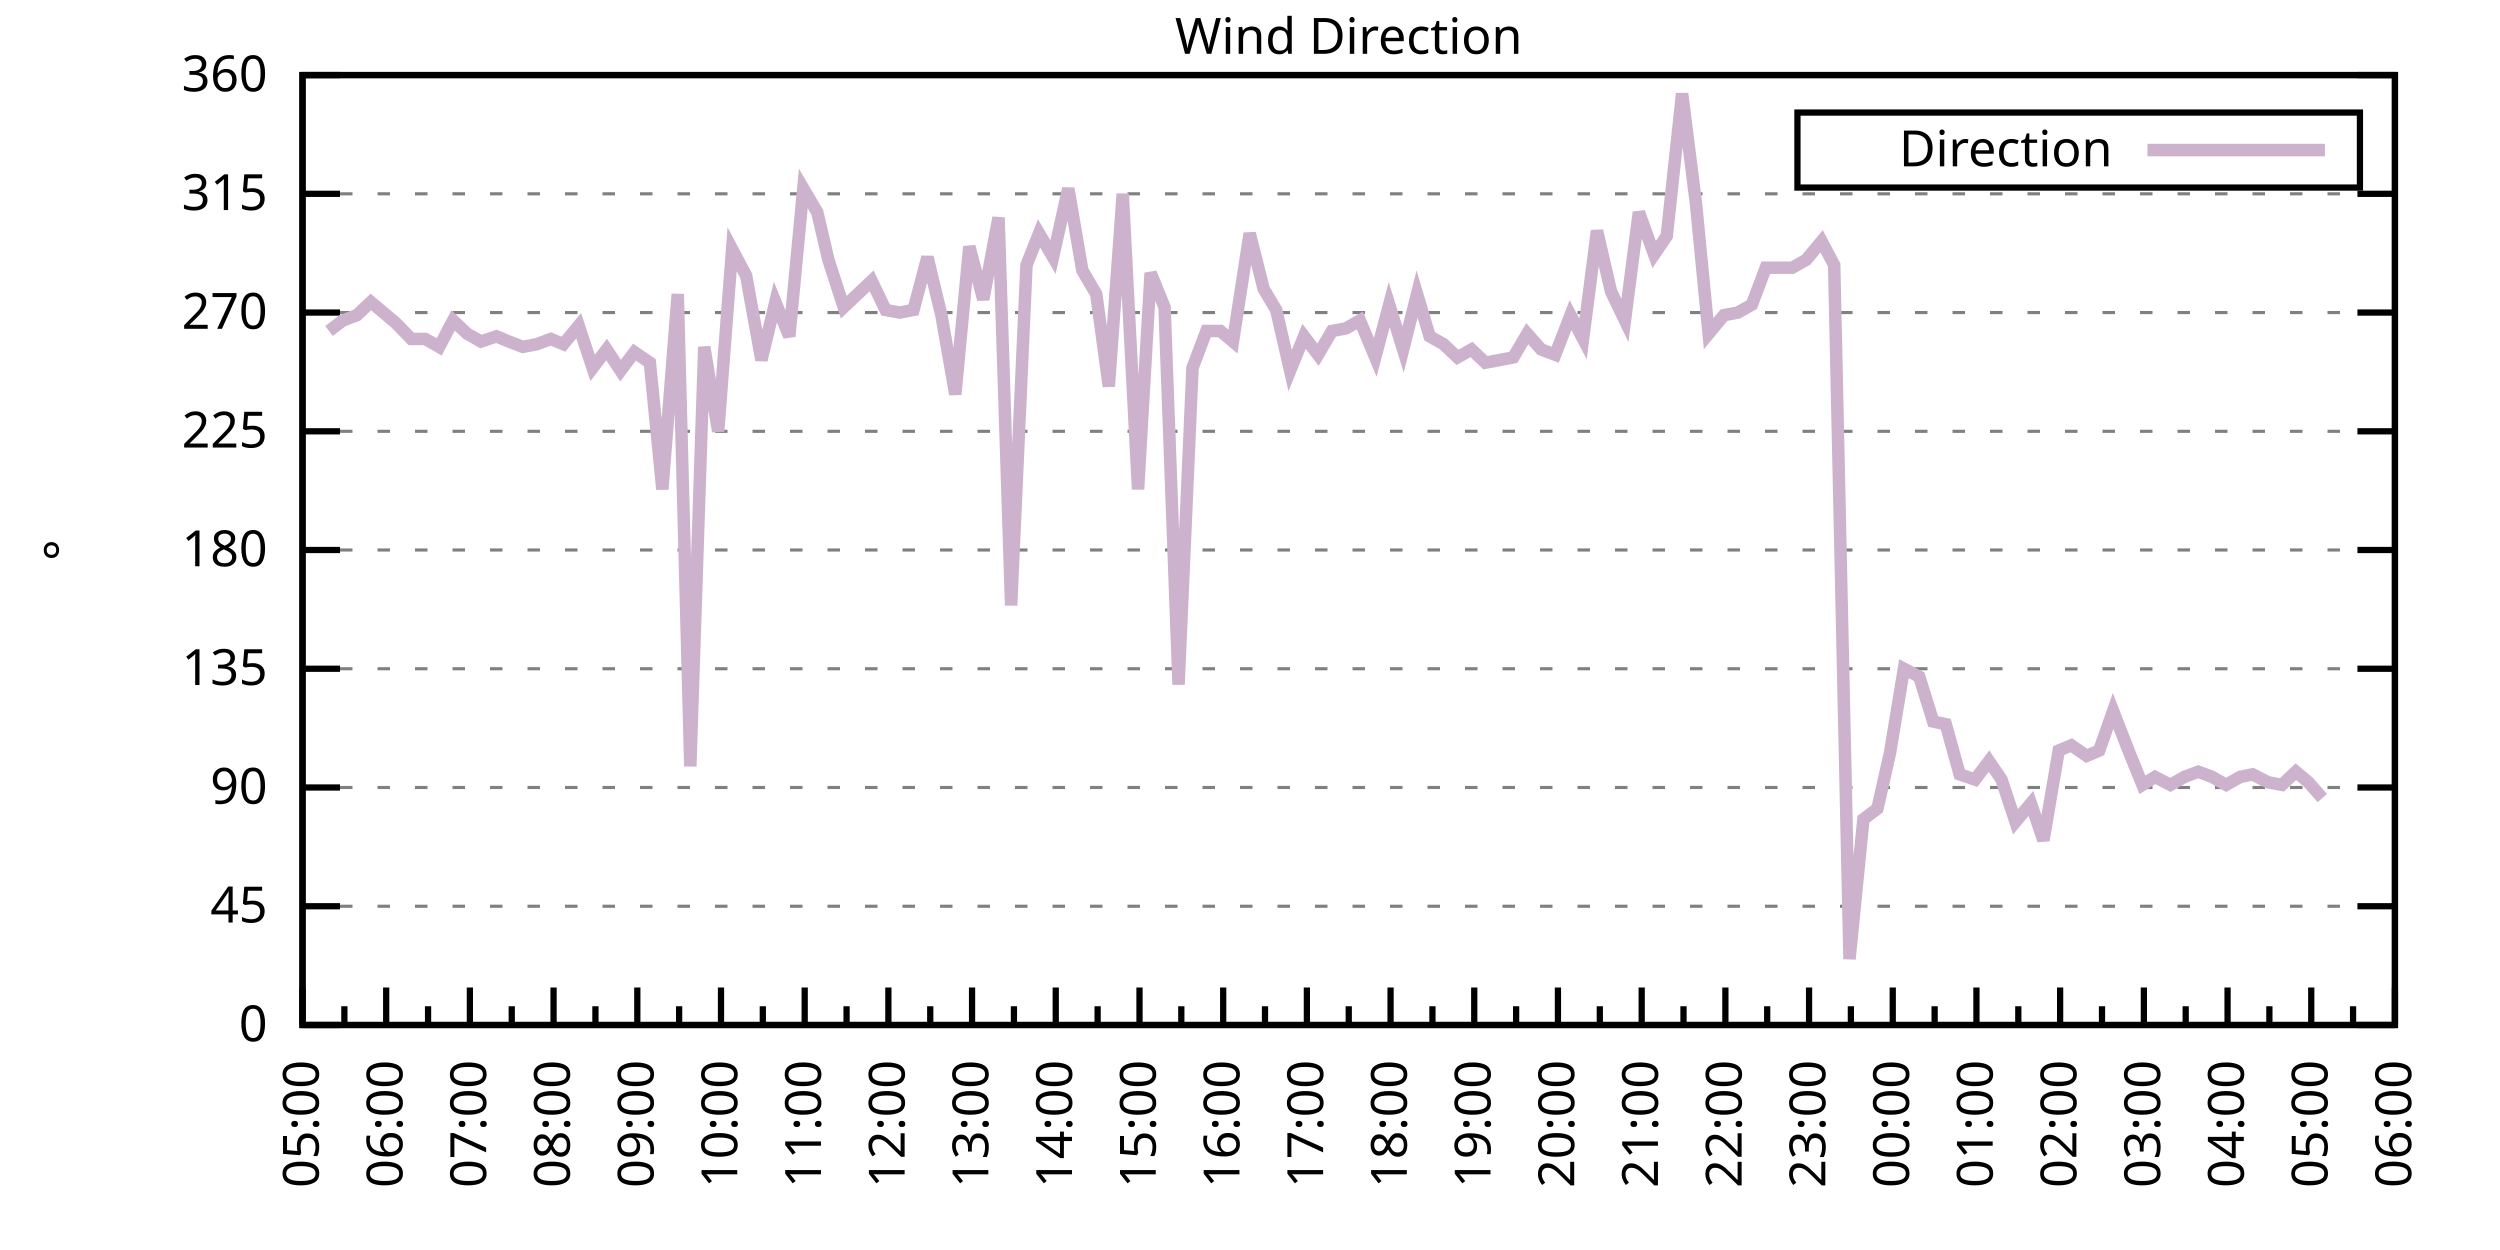
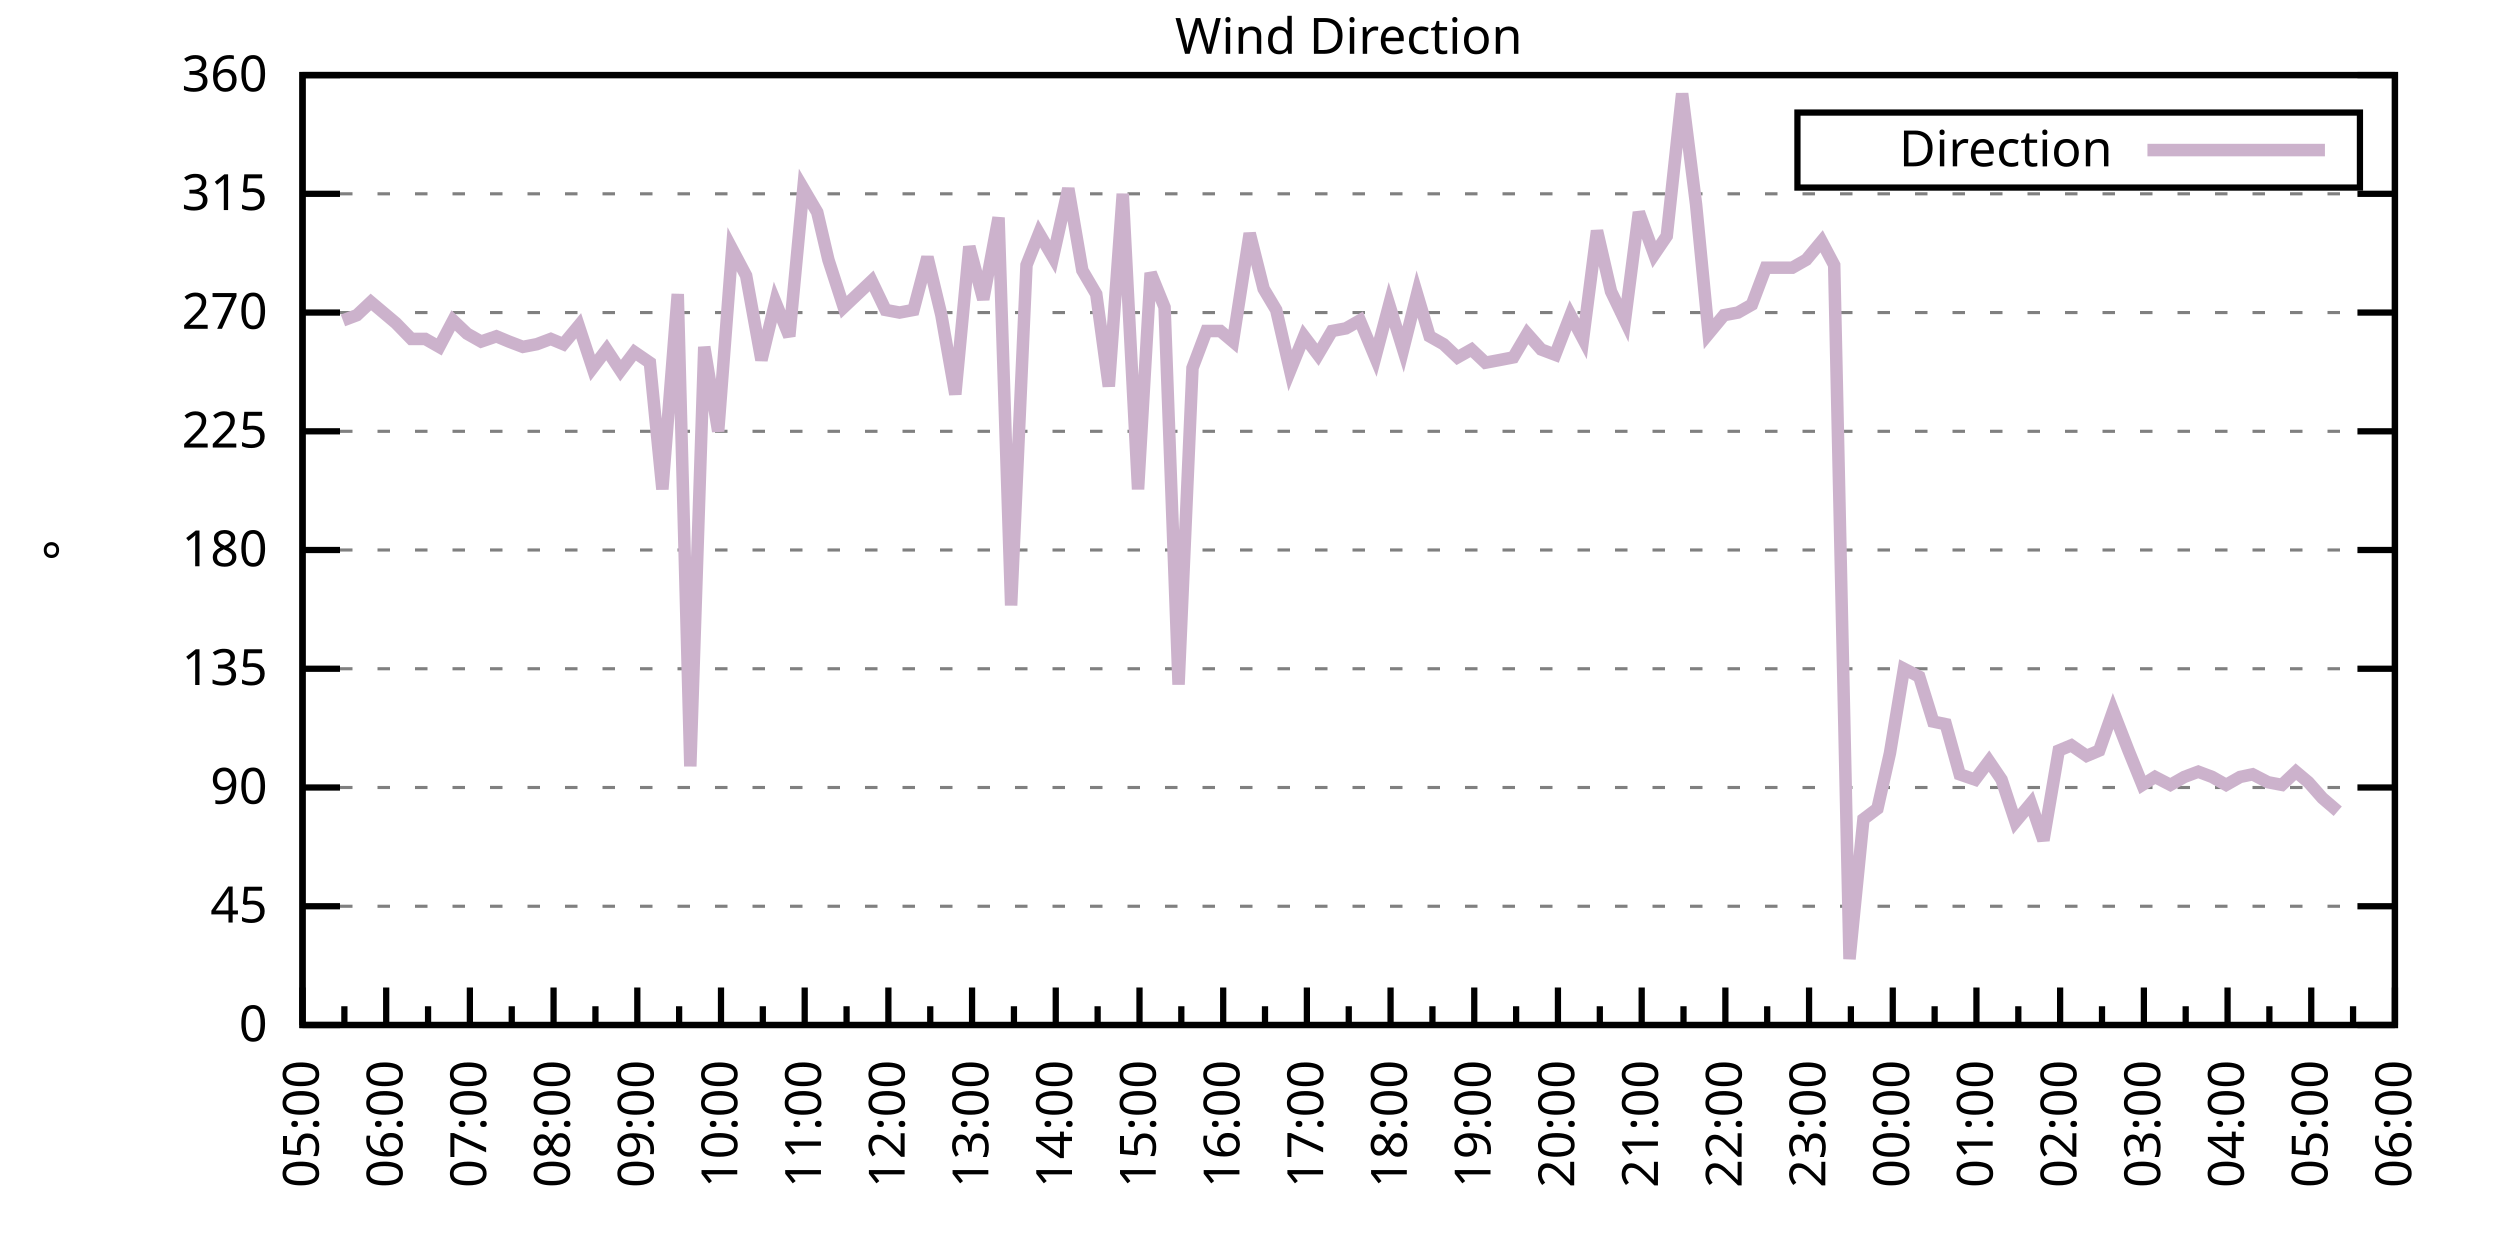
<svg xmlns="http://www.w3.org/2000/svg" xmlns:xlink="http://www.w3.org/1999/xlink" width="400" height="200" viewBox="0 0 400 200">
  <g id="gnuplot_canvas">
    <rect x="0" y="0" width="400" height="200" fill="none" />
    <defs>
      <circle id="gpDot" r="0.5" stroke-width="0.5" stroke="currentColor" />
      <path id="gpPt0" stroke-width="0.333" stroke="currentColor" d="M-1,0 h2 M0,-1 v2" />
      <path id="gpPt1" stroke-width="0.333" stroke="currentColor" d="M-1,-1 L1,1 M1,-1 L-1,1" />
      <path id="gpPt2" stroke-width="0.333" stroke="currentColor" d="M-1,0 L1,0 M0,-1 L0,1 M-1,-1 L1,1 M-1,1 L1,-1" />
      <rect id="gpPt3" stroke-width="0.333" stroke="currentColor" x="-1" y="-1" width="2" height="2" />
      <rect id="gpPt4" stroke-width="0.333" stroke="currentColor" fill="currentColor" x="-1" y="-1" width="2" height="2" />
      <circle id="gpPt5" stroke-width="0.333" stroke="currentColor" cx="0" cy="0" r="1" />
      <use xlink:href="#gpPt5" id="gpPt6" fill="currentColor" stroke="none" />
      <path id="gpPt7" stroke-width="0.333" stroke="currentColor" d="M0,-1.33 L-1.33,0.67 L1.33,0.67 z" />
      <use xlink:href="#gpPt7" id="gpPt8" fill="currentColor" stroke="none" />
      <use xlink:href="#gpPt7" id="gpPt9" stroke="currentColor" transform="rotate(180)" />
      <use xlink:href="#gpPt9" id="gpPt10" fill="currentColor" stroke="none" />
      <use xlink:href="#gpPt3" id="gpPt11" stroke="currentColor" transform="rotate(45)" />
      <use xlink:href="#gpPt11" id="gpPt12" fill="currentColor" stroke="none" />
      <path id="gpPt13" stroke-width="0.333" stroke="currentColor" d="M0,1.330 L1.265,0.411 L0.782,-1.067 L-0.782,-1.076 L-1.265,0.411 z" />
      <use xlink:href="#gpPt13" id="gpPt14" fill="currentColor" stroke="none" />
      <filter id="textbox" filterUnits="objectBoundingBox" x="0" y="0" height="1" width="1">
        <feFlood flood-color="white" flood-opacity="1" result="bgnd" />
        <feComposite in="SourceGraphic" in2="bgnd" operator="atop" />
      </filter>
      <filter id="greybox" filterUnits="objectBoundingBox" x="0" y="0" height="1" width="1">
        <feFlood flood-color="lightgrey" flood-opacity="1" result="grey" />
        <feComposite in="SourceGraphic" in2="grey" operator="atop" />
      </filter>
    </defs>
    <g fill="none" color="white" stroke="currentColor" stroke-width="1.00" stroke-linecap="butt" stroke-linejoin="miter">
</g>
    <g fill="none" color="black" stroke="currentColor" stroke-width="1.00" stroke-linecap="butt" stroke-linejoin="miter">
      <g stroke="none" shape-rendering="crispEdges">
        <polygon fill="rgb(255, 255, 255)" points="48.40,164.00 383.18,164.00 383.18,12.02 48.40,12.02 " />
      </g>
    </g>
    <g fill="none" color="black" stroke="currentColor" stroke-width="1.00" stroke-linecap="butt" stroke-linejoin="miter">
</g>
    <g fill="none" color="black" stroke="black" stroke-width="0.50" stroke-linecap="butt" stroke-linejoin="miter">
</g>
    <g fill="none" color="gray" stroke="currentColor" stroke-width="0.50" stroke-linecap="butt" stroke-linejoin="miter">
      <path stroke="gray" stroke-dasharray="2,4" class="gridline" d="M48.40,164.00 L383.19,164.00  " />
    </g>
    <g fill="none" color="gray" stroke="gray" stroke-width="1.00" stroke-linecap="butt" stroke-linejoin="miter">
</g>
    <g fill="none" color="black" stroke="currentColor" stroke-width="1.00" stroke-linecap="butt" stroke-linejoin="miter">
      <path stroke="black" d="M48.40,164.00 L54.40,164.00 M383.19,164.00 L377.19,164.00  " />
      <g transform="translate(42.80,166.60)" stroke="none" fill="black" font-family="Sans" font-size="8.00" text-anchor="end">
        <text>
          <tspan font-family="Sans"> 0</tspan>
        </text>
      </g>
    </g>
    <g fill="none" color="black" stroke="currentColor" stroke-width="1.00" stroke-linecap="butt" stroke-linejoin="miter">
</g>
    <g fill="none" color="black" stroke="black" stroke-width="0.50" stroke-linecap="butt" stroke-linejoin="miter">
</g>
    <g fill="none" color="gray" stroke="currentColor" stroke-width="0.50" stroke-linecap="butt" stroke-linejoin="miter">
      <path stroke="gray" stroke-dasharray="2,4" class="gridline" d="M48.40,145.00 L383.19,145.00  " />
    </g>
    <g fill="none" color="gray" stroke="gray" stroke-width="1.00" stroke-linecap="butt" stroke-linejoin="miter">
</g>
    <g fill="none" color="black" stroke="currentColor" stroke-width="1.00" stroke-linecap="butt" stroke-linejoin="miter">
      <path stroke="black" d="M48.40,145.00 L54.40,145.00 M383.19,145.00 L377.19,145.00  " />
      <g transform="translate(42.80,147.60)" stroke="none" fill="black" font-family="Sans" font-size="8.00" text-anchor="end">
        <text>
          <tspan font-family="Sans"> 45</tspan>
        </text>
      </g>
    </g>
    <g fill="none" color="black" stroke="currentColor" stroke-width="1.00" stroke-linecap="butt" stroke-linejoin="miter">
</g>
    <g fill="none" color="black" stroke="black" stroke-width="0.50" stroke-linecap="butt" stroke-linejoin="miter">
</g>
    <g fill="none" color="gray" stroke="currentColor" stroke-width="0.50" stroke-linecap="butt" stroke-linejoin="miter">
      <path stroke="gray" stroke-dasharray="2,4" class="gridline" d="M48.40,126.00 L383.19,126.00  " />
    </g>
    <g fill="none" color="gray" stroke="gray" stroke-width="1.00" stroke-linecap="butt" stroke-linejoin="miter">
</g>
    <g fill="none" color="black" stroke="currentColor" stroke-width="1.00" stroke-linecap="butt" stroke-linejoin="miter">
      <path stroke="black" d="M48.40,126.00 L54.40,126.00 M383.19,126.00 L377.19,126.00  " />
      <g transform="translate(42.80,128.60)" stroke="none" fill="black" font-family="Sans" font-size="8.00" text-anchor="end">
        <text>
          <tspan font-family="Sans"> 90</tspan>
        </text>
      </g>
    </g>
    <g fill="none" color="black" stroke="currentColor" stroke-width="1.00" stroke-linecap="butt" stroke-linejoin="miter">
</g>
    <g fill="none" color="black" stroke="black" stroke-width="0.50" stroke-linecap="butt" stroke-linejoin="miter">
</g>
    <g fill="none" color="gray" stroke="currentColor" stroke-width="0.50" stroke-linecap="butt" stroke-linejoin="miter">
      <path stroke="gray" stroke-dasharray="2,4" class="gridline" d="M48.40,107.00 L383.19,107.00  " />
    </g>
    <g fill="none" color="gray" stroke="gray" stroke-width="1.00" stroke-linecap="butt" stroke-linejoin="miter">
</g>
    <g fill="none" color="black" stroke="currentColor" stroke-width="1.00" stroke-linecap="butt" stroke-linejoin="miter">
      <path stroke="black" d="M48.40,107.00 L54.40,107.00 M383.19,107.00 L377.19,107.00  " />
      <g transform="translate(42.80,109.60)" stroke="none" fill="black" font-family="Sans" font-size="8.00" text-anchor="end">
        <text>
          <tspan font-family="Sans"> 135</tspan>
        </text>
      </g>
    </g>
    <g fill="none" color="black" stroke="currentColor" stroke-width="1.00" stroke-linecap="butt" stroke-linejoin="miter">
</g>
    <g fill="none" color="black" stroke="black" stroke-width="0.50" stroke-linecap="butt" stroke-linejoin="miter">
</g>
    <g fill="none" color="gray" stroke="currentColor" stroke-width="0.50" stroke-linecap="butt" stroke-linejoin="miter">
      <path stroke="gray" stroke-dasharray="2,4" class="gridline" d="M48.40,88.00 L383.19,88.00  " />
    </g>
    <g fill="none" color="gray" stroke="gray" stroke-width="1.00" stroke-linecap="butt" stroke-linejoin="miter">
</g>
    <g fill="none" color="black" stroke="currentColor" stroke-width="1.00" stroke-linecap="butt" stroke-linejoin="miter">
      <path stroke="black" d="M48.40,88.00 L54.40,88.00 M383.19,88.00 L377.19,88.00  " />
      <g transform="translate(42.80,90.60)" stroke="none" fill="black" font-family="Sans" font-size="8.00" text-anchor="end">
        <text>
          <tspan font-family="Sans"> 180</tspan>
        </text>
      </g>
    </g>
    <g fill="none" color="black" stroke="currentColor" stroke-width="1.00" stroke-linecap="butt" stroke-linejoin="miter">
</g>
    <g fill="none" color="black" stroke="black" stroke-width="0.50" stroke-linecap="butt" stroke-linejoin="miter">
</g>
    <g fill="none" color="gray" stroke="currentColor" stroke-width="0.50" stroke-linecap="butt" stroke-linejoin="miter">
      <path stroke="gray" stroke-dasharray="2,4" class="gridline" d="M48.40,69.01 L383.19,69.01  " />
    </g>
    <g fill="none" color="gray" stroke="gray" stroke-width="1.00" stroke-linecap="butt" stroke-linejoin="miter">
</g>
    <g fill="none" color="black" stroke="currentColor" stroke-width="1.00" stroke-linecap="butt" stroke-linejoin="miter">
      <path stroke="black" d="M48.40,69.01 L54.40,69.01 M383.19,69.01 L377.19,69.01  " />
      <g transform="translate(42.80,71.61)" stroke="none" fill="black" font-family="Sans" font-size="8.00" text-anchor="end">
        <text>
          <tspan font-family="Sans"> 225</tspan>
        </text>
      </g>
    </g>
    <g fill="none" color="black" stroke="currentColor" stroke-width="1.00" stroke-linecap="butt" stroke-linejoin="miter">
</g>
    <g fill="none" color="black" stroke="black" stroke-width="0.50" stroke-linecap="butt" stroke-linejoin="miter">
</g>
    <g fill="none" color="gray" stroke="currentColor" stroke-width="0.50" stroke-linecap="butt" stroke-linejoin="miter">
      <path stroke="gray" stroke-dasharray="2,4" class="gridline" d="M48.40,50.01 L383.19,50.01  " />
    </g>
    <g fill="none" color="gray" stroke="gray" stroke-width="1.00" stroke-linecap="butt" stroke-linejoin="miter">
</g>
    <g fill="none" color="black" stroke="currentColor" stroke-width="1.00" stroke-linecap="butt" stroke-linejoin="miter">
      <path stroke="black" d="M48.40,50.01 L54.40,50.01 M383.19,50.01 L377.19,50.01  " />
      <g transform="translate(42.80,52.61)" stroke="none" fill="black" font-family="Sans" font-size="8.00" text-anchor="end">
        <text>
          <tspan font-family="Sans"> 270</tspan>
        </text>
      </g>
    </g>
    <g fill="none" color="black" stroke="currentColor" stroke-width="1.00" stroke-linecap="butt" stroke-linejoin="miter">
</g>
    <g fill="none" color="black" stroke="black" stroke-width="0.50" stroke-linecap="butt" stroke-linejoin="miter">
</g>
    <g fill="none" color="gray" stroke="currentColor" stroke-width="0.50" stroke-linecap="butt" stroke-linejoin="miter">
      <path stroke="gray" stroke-dasharray="2,4" class="gridline" d="M48.40,31.01 L383.19,31.01  " />
    </g>
    <g fill="none" color="gray" stroke="gray" stroke-width="1.00" stroke-linecap="butt" stroke-linejoin="miter">
</g>
    <g fill="none" color="black" stroke="currentColor" stroke-width="1.00" stroke-linecap="butt" stroke-linejoin="miter">
      <path stroke="black" d="M48.40,31.01 L54.40,31.01 M383.19,31.01 L377.19,31.01  " />
      <g transform="translate(42.80,33.61)" stroke="none" fill="black" font-family="Sans" font-size="8.00" text-anchor="end">
        <text>
          <tspan font-family="Sans"> 315</tspan>
        </text>
      </g>
    </g>
    <g fill="none" color="black" stroke="currentColor" stroke-width="1.00" stroke-linecap="butt" stroke-linejoin="miter">
</g>
    <g fill="none" color="black" stroke="black" stroke-width="0.50" stroke-linecap="butt" stroke-linejoin="miter">
</g>
    <g fill="none" color="gray" stroke="currentColor" stroke-width="0.50" stroke-linecap="butt" stroke-linejoin="miter">
      <path stroke="gray" stroke-dasharray="2,4" class="gridline" d="M48.40,12.01 L383.19,12.01  " />
    </g>
    <g fill="none" color="gray" stroke="gray" stroke-width="1.00" stroke-linecap="butt" stroke-linejoin="miter">
</g>
    <g fill="none" color="black" stroke="currentColor" stroke-width="1.00" stroke-linecap="butt" stroke-linejoin="miter">
      <path stroke="black" d="M48.40,12.01 L54.40,12.01 M383.19,12.01 L377.19,12.01  " />
      <g transform="translate(42.80,14.61)" stroke="none" fill="black" font-family="Sans" font-size="8.00" text-anchor="end">
        <text>
          <tspan font-family="Sans"> 360</tspan>
        </text>
      </g>
    </g>
    <g fill="none" color="black" stroke="currentColor" stroke-width="1.00" stroke-linecap="butt" stroke-linejoin="miter">
      <path stroke="black" d="M48.40,164.00 L48.40,158.00  " />
      <g transform="translate(51.00,169.60) rotate(270)" stroke="none" fill="black" font-family="Sans" font-size="8.00" text-anchor="end">
        <text>
          <tspan font-family="Sans">05:00</tspan>
        </text>
      </g>
    </g>
    <g fill="none" color="black" stroke="currentColor" stroke-width="1.00" stroke-linecap="butt" stroke-linejoin="miter">
      <path stroke="black" d="M55.10,164.00 L55.10,161.00 M61.79,164.00 L61.79,158.00  " />
      <g transform="translate(64.39,169.60) rotate(270)" stroke="none" fill="black" font-family="Sans" font-size="8.00" text-anchor="end">
        <text>
          <tspan font-family="Sans">06:00</tspan>
        </text>
      </g>
    </g>
    <g fill="none" color="black" stroke="currentColor" stroke-width="1.00" stroke-linecap="butt" stroke-linejoin="miter">
      <path stroke="black" d="M68.49,164.00 L68.49,161.00 M75.18,164.00 L75.18,158.00  " />
      <g transform="translate(77.78,169.60) rotate(270)" stroke="none" fill="black" font-family="Sans" font-size="8.00" text-anchor="end">
        <text>
          <tspan font-family="Sans">07:00</tspan>
        </text>
      </g>
    </g>
    <g fill="none" color="black" stroke="currentColor" stroke-width="1.00" stroke-linecap="butt" stroke-linejoin="miter">
      <path stroke="black" d="M81.88,164.00 L81.88,161.00 M88.57,164.00 L88.57,158.00  " />
      <g transform="translate(91.17,169.60) rotate(270)" stroke="none" fill="black" font-family="Sans" font-size="8.00" text-anchor="end">
        <text>
          <tspan font-family="Sans">08:00</tspan>
        </text>
      </g>
    </g>
    <g fill="none" color="black" stroke="currentColor" stroke-width="1.00" stroke-linecap="butt" stroke-linejoin="miter">
      <path stroke="black" d="M95.27,164.00 L95.27,161.00 M101.97,164.00 L101.97,158.00  " />
      <g transform="translate(104.57,169.60) rotate(270)" stroke="none" fill="black" font-family="Sans" font-size="8.00" text-anchor="end">
        <text>
          <tspan font-family="Sans">09:00</tspan>
        </text>
      </g>
    </g>
    <g fill="none" color="black" stroke="currentColor" stroke-width="1.00" stroke-linecap="butt" stroke-linejoin="miter">
      <path stroke="black" d="M108.66,164.00 L108.66,161.00 M115.36,164.00 L115.36,158.00  " />
      <g transform="translate(117.96,169.60) rotate(270)" stroke="none" fill="black" font-family="Sans" font-size="8.00" text-anchor="end">
        <text>
          <tspan font-family="Sans">10:00</tspan>
        </text>
      </g>
    </g>
    <g fill="none" color="black" stroke="currentColor" stroke-width="1.00" stroke-linecap="butt" stroke-linejoin="miter">
      <path stroke="black" d="M122.05,164.00 L122.05,161.00 M128.75,164.00 L128.75,158.00  " />
      <g transform="translate(131.35,169.60) rotate(270)" stroke="none" fill="black" font-family="Sans" font-size="8.00" text-anchor="end">
        <text>
          <tspan font-family="Sans">11:00</tspan>
        </text>
      </g>
    </g>
    <g fill="none" color="black" stroke="currentColor" stroke-width="1.00" stroke-linecap="butt" stroke-linejoin="miter">
      <path stroke="black" d="M135.45,164.00 L135.45,161.00 M142.14,164.00 L142.14,158.00  " />
      <g transform="translate(144.74,169.60) rotate(270)" stroke="none" fill="black" font-family="Sans" font-size="8.00" text-anchor="end">
        <text>
          <tspan font-family="Sans">12:00</tspan>
        </text>
      </g>
    </g>
    <g fill="none" color="black" stroke="currentColor" stroke-width="1.00" stroke-linecap="butt" stroke-linejoin="miter">
      <path stroke="black" d="M148.84,164.00 L148.84,161.00 M155.53,164.00 L155.53,158.00  " />
      <g transform="translate(158.13,169.60) rotate(270)" stroke="none" fill="black" font-family="Sans" font-size="8.00" text-anchor="end">
        <text>
          <tspan font-family="Sans">13:00</tspan>
        </text>
      </g>
    </g>
    <g fill="none" color="black" stroke="currentColor" stroke-width="1.00" stroke-linecap="butt" stroke-linejoin="miter">
      <path stroke="black" d="M162.23,164.00 L162.23,161.00 M168.92,164.00 L168.92,158.00  " />
      <g transform="translate(171.52,169.60) rotate(270)" stroke="none" fill="black" font-family="Sans" font-size="8.00" text-anchor="end">
        <text>
          <tspan font-family="Sans">14:00</tspan>
        </text>
      </g>
    </g>
    <g fill="none" color="black" stroke="currentColor" stroke-width="1.00" stroke-linecap="butt" stroke-linejoin="miter">
      <path stroke="black" d="M175.62,164.00 L175.62,161.00 M182.32,164.00 L182.32,158.00  " />
      <g transform="translate(184.92,169.60) rotate(270)" stroke="none" fill="black" font-family="Sans" font-size="8.00" text-anchor="end">
        <text>
          <tspan font-family="Sans">15:00</tspan>
        </text>
      </g>
    </g>
    <g fill="none" color="black" stroke="currentColor" stroke-width="1.00" stroke-linecap="butt" stroke-linejoin="miter">
      <path stroke="black" d="M189.01,164.00 L189.01,161.00 M195.71,164.00 L195.71,158.00  " />
      <g transform="translate(198.31,169.60) rotate(270)" stroke="none" fill="black" font-family="Sans" font-size="8.00" text-anchor="end">
        <text>
          <tspan font-family="Sans">16:00</tspan>
        </text>
      </g>
    </g>
    <g fill="none" color="black" stroke="currentColor" stroke-width="1.00" stroke-linecap="butt" stroke-linejoin="miter">
      <path stroke="black" d="M202.40,164.00 L202.40,161.00 M209.10,164.00 L209.10,158.00  " />
      <g transform="translate(211.70,169.60) rotate(270)" stroke="none" fill="black" font-family="Sans" font-size="8.00" text-anchor="end">
        <text>
          <tspan font-family="Sans">17:00</tspan>
        </text>
      </g>
    </g>
    <g fill="none" color="black" stroke="currentColor" stroke-width="1.00" stroke-linecap="butt" stroke-linejoin="miter">
      <path stroke="black" d="M215.80,164.00 L215.80,161.00 M222.49,164.00 L222.49,158.00  " />
      <g transform="translate(225.09,169.60) rotate(270)" stroke="none" fill="black" font-family="Sans" font-size="8.00" text-anchor="end">
        <text>
          <tspan font-family="Sans">18:00</tspan>
        </text>
      </g>
    </g>
    <g fill="none" color="black" stroke="currentColor" stroke-width="1.00" stroke-linecap="butt" stroke-linejoin="miter">
      <path stroke="black" d="M229.19,164.00 L229.19,161.00 M235.88,164.00 L235.88,158.00  " />
      <g transform="translate(238.48,169.60) rotate(270)" stroke="none" fill="black" font-family="Sans" font-size="8.00" text-anchor="end">
        <text>
          <tspan font-family="Sans">19:00</tspan>
        </text>
      </g>
    </g>
    <g fill="none" color="black" stroke="currentColor" stroke-width="1.00" stroke-linecap="butt" stroke-linejoin="miter">
      <path stroke="black" d="M242.58,164.00 L242.58,161.00 M249.27,164.00 L249.27,158.00  " />
      <g transform="translate(251.87,169.60) rotate(270)" stroke="none" fill="black" font-family="Sans" font-size="8.00" text-anchor="end">
        <text>
          <tspan font-family="Sans">20:00</tspan>
        </text>
      </g>
    </g>
    <g fill="none" color="black" stroke="currentColor" stroke-width="1.00" stroke-linecap="butt" stroke-linejoin="miter">
      <path stroke="black" d="M255.97,164.00 L255.97,161.00 M262.67,164.00 L262.67,158.00  " />
      <g transform="translate(265.27,169.60) rotate(270)" stroke="none" fill="black" font-family="Sans" font-size="8.00" text-anchor="end">
        <text>
          <tspan font-family="Sans">21:00</tspan>
        </text>
      </g>
    </g>
    <g fill="none" color="black" stroke="currentColor" stroke-width="1.00" stroke-linecap="butt" stroke-linejoin="miter">
      <path stroke="black" d="M269.36,164.00 L269.36,161.00 M276.06,164.00 L276.06,158.00  " />
      <g transform="translate(278.66,169.60) rotate(270)" stroke="none" fill="black" font-family="Sans" font-size="8.00" text-anchor="end">
        <text>
          <tspan font-family="Sans">22:00</tspan>
        </text>
      </g>
    </g>
    <g fill="none" color="black" stroke="currentColor" stroke-width="1.00" stroke-linecap="butt" stroke-linejoin="miter">
      <path stroke="black" d="M282.75,164.00 L282.75,161.00 M289.45,164.00 L289.45,158.00  " />
      <g transform="translate(292.05,169.60) rotate(270)" stroke="none" fill="black" font-family="Sans" font-size="8.00" text-anchor="end">
        <text>
          <tspan font-family="Sans">23:00</tspan>
        </text>
      </g>
    </g>
    <g fill="none" color="black" stroke="currentColor" stroke-width="1.00" stroke-linecap="butt" stroke-linejoin="miter">
      <path stroke="black" d="M296.14,164.00 L296.14,161.00 M302.84,164.00 L302.84,158.00  " />
      <g transform="translate(305.44,169.60) rotate(270)" stroke="none" fill="black" font-family="Sans" font-size="8.00" text-anchor="end">
        <text>
          <tspan font-family="Sans">00:00</tspan>
        </text>
      </g>
    </g>
    <g fill="none" color="black" stroke="currentColor" stroke-width="1.00" stroke-linecap="butt" stroke-linejoin="miter">
      <path stroke="black" d="M309.54,164.00 L309.54,161.00 M316.23,164.00 L316.23,158.00  " />
      <g transform="translate(318.83,169.60) rotate(270)" stroke="none" fill="black" font-family="Sans" font-size="8.00" text-anchor="end">
        <text>
          <tspan font-family="Sans">01:00</tspan>
        </text>
      </g>
    </g>
    <g fill="none" color="black" stroke="currentColor" stroke-width="1.00" stroke-linecap="butt" stroke-linejoin="miter">
      <path stroke="black" d="M322.93,164.00 L322.93,161.00 M329.62,164.00 L329.62,158.00  " />
      <g transform="translate(332.22,169.60) rotate(270)" stroke="none" fill="black" font-family="Sans" font-size="8.00" text-anchor="end">
        <text>
          <tspan font-family="Sans">02:00</tspan>
        </text>
      </g>
    </g>
    <g fill="none" color="black" stroke="currentColor" stroke-width="1.00" stroke-linecap="butt" stroke-linejoin="miter">
      <path stroke="black" d="M336.32,164.00 L336.32,161.00 M343.02,164.00 L343.02,158.00  " />
      <g transform="translate(345.62,169.60) rotate(270)" stroke="none" fill="black" font-family="Sans" font-size="8.00" text-anchor="end">
        <text>
          <tspan font-family="Sans">03:00</tspan>
        </text>
      </g>
    </g>
    <g fill="none" color="black" stroke="currentColor" stroke-width="1.00" stroke-linecap="butt" stroke-linejoin="miter">
      <path stroke="black" d="M349.71,164.00 L349.71,161.00 M356.41,164.00 L356.41,158.00  " />
      <g transform="translate(359.01,169.60) rotate(270)" stroke="none" fill="black" font-family="Sans" font-size="8.00" text-anchor="end">
        <text>
          <tspan font-family="Sans">04:00</tspan>
        </text>
      </g>
    </g>
    <g fill="none" color="black" stroke="currentColor" stroke-width="1.00" stroke-linecap="butt" stroke-linejoin="miter">
      <path stroke="black" d="M363.10,164.00 L363.10,161.00 M369.80,164.00 L369.80,158.00  " />
      <g transform="translate(372.40,169.60) rotate(270)" stroke="none" fill="black" font-family="Sans" font-size="8.00" text-anchor="end">
        <text>
          <tspan font-family="Sans">05:00</tspan>
        </text>
      </g>
    </g>
    <g fill="none" color="black" stroke="currentColor" stroke-width="1.00" stroke-linecap="butt" stroke-linejoin="miter">
      <path stroke="black" d="M376.49,164.00 L376.49,161.00 M383.19,164.00 L383.19,158.00  " />
      <g transform="translate(385.79,169.60) rotate(270)" stroke="none" fill="black" font-family="Sans" font-size="8.00" text-anchor="end">
        <text>
          <tspan font-family="Sans">06:00</tspan>
        </text>
      </g>
    </g>
    <g fill="none" color="black" stroke="currentColor" stroke-width="1.00" stroke-linecap="butt" stroke-linejoin="miter">
</g>
    <g fill="none" color="black" stroke="currentColor" stroke-width="1.00" stroke-linecap="butt" stroke-linejoin="miter">
      <path stroke="black" d="M48.40,12.01 L48.40,164.00 L383.19,164.00 L383.19,12.01 L48.40,12.01 Z  " />
    </g>
    <g fill="none" color="black" stroke="currentColor" stroke-width="1.00" stroke-linecap="butt" stroke-linejoin="miter">
      <g transform="translate(12.80,88.01) rotate(270)" stroke="none" fill="black" font-family="Sans" font-size="8.00" text-anchor="middle">
        <text>
          <tspan font-family="Sans">°</tspan>
        </text>
      </g>
    </g>
    <g fill="none" color="black" stroke="currentColor" stroke-width="1.00" stroke-linecap="butt" stroke-linejoin="miter">
</g>
    <g fill="none" color="black" stroke="currentColor" stroke-width="1.00" stroke-linecap="butt" stroke-linejoin="miter">
      <path stroke="black" d="M287.59,30.01 L287.59,18.01 L377.59,18.01 L377.59,30.01 L287.59,30.01 Z  " />
    </g>
    <g id="Wind_direction_plot_1">
      <g fill="none" color="white" stroke="black" stroke-width="2.00" stroke-linecap="butt" stroke-linejoin="miter">
</g>
      <g fill="none" color="black" stroke="currentColor" stroke-width="2.00" stroke-linecap="butt" stroke-linejoin="miter">
        <g transform="translate(337.99,26.61)" stroke="none" fill="black" font-family="Sans" font-size="8.00" text-anchor="end">
          <text>
            <tspan font-family="Sans">Direction</tspan>
          </text>
        </g>
      </g>
      <g fill="none" color="black" stroke="currentColor" stroke-width="2.00" stroke-linecap="butt" stroke-linejoin="miter">
-         <path stroke="rgb(204, 178, 204)" d="M343.59,24.01 L371.99,24.01 M52.64,52.96 L54.87,51.27 L57.10,50.43 L59.34,48.32 L63.35,51.70 L65.81,54.23   L68.04,54.23 L70.27,55.50 L72.50,51.27 L74.74,53.39 L76.97,54.65 L79.42,53.81 L81.43,54.65 L83.66,55.50   L85.90,55.07 L88.13,54.23 L90.14,55.07 L92.59,52.12 L94.82,58.87 L97.06,55.92 L99.29,59.30 L101.52,56.34   L103.98,58.03 L105.98,78.29 L108.44,47.05 L110.45,122.62 L112.68,55.50 L114.91,69.01 L117.14,39.87 L119.38,44.10   L121.83,57.61 L124.06,48.32 L126.29,53.81 L128.53,30.16 L130.76,33.96 L132.54,41.56 L135.00,49.16 L137.23,47.05   L139.46,44.94 L141.69,49.59 L143.93,50.01 L146.16,49.59 L148.39,41.14 L150.62,50.43 L152.85,63.10 L155.09,39.45   L157.32,47.90 L159.77,34.81 L161.78,96.87 L164.24,42.41 L166.25,37.34 L168.48,41.14 L170.93,30.16 L173.17,43.25   L175.40,47.05 L177.41,61.83 L179.64,31.01 L182.09,78.29 L184.10,43.67 L186.33,49.16 L188.57,109.54 L190.80,58.87   L193.03,52.96 L195.26,52.96 L197.27,54.65 L199.95,37.34 L202.18,46.21 L204.19,49.59 L206.42,59.30 L208.65,53.81   L210.88,56.76 L213.12,52.96 L215.35,52.54 L217.58,51.27 L220.04,57.18 L222.27,48.74 L224.50,55.92 L226.73,47.05   L228.74,53.81 L230.97,55.07 L233.20,57.18 L235.44,55.92 L237.67,58.03 L239.90,57.61 L242.13,57.18 L244.36,53.39   L246.60,55.92 L248.83,56.76 L251.28,50.43 L253.29,54.23 L255.52,36.92 L257.76,46.63 L259.99,51.27 L262.22,33.96   L264.67,40.72 L266.68,37.76 L269.14,14.97 L271.37,32.70 L273.38,53.39 L275.83,50.43 L278.07,50.01 L280.30,48.74   L282.53,42.83 L284.54,42.83 L286.77,42.83 L289.00,41.56 L291.46,38.61 L293.47,42.41 L295.92,153.45 L298.15,131.07   L300.39,129.38 L302.39,120.51 L304.63,107.00 L307.08,108.27 L309.31,115.45 L311.32,115.87 L313.55,123.89 L316.01,124.74   L318.24,121.78 L320.25,124.74 L322.48,131.49 L324.94,128.54 L326.95,134.45 L329.40,120.09 L331.41,119.25 L333.86,120.94   L335.87,120.09 L338.10,113.76 L340.56,120.09 L342.79,125.58 L344.80,124.31 L347.26,125.58 L349.49,124.31 L351.72,123.47   L353.95,124.31 L356.18,125.58 L358.42,124.31 L360.42,123.89 L362.88,125.16 L365.11,125.58 L367.34,123.47 L369.35,125.16   L371.58,127.69  " />
+         <path stroke="rgb(204, 178, 204)" d="M343.59,24.01 L371.99,24.01 M54.87,51.27 L57.10,50.43 L59.34,48.32 L63.35,51.70 L65.81,54.23 L68.04,54.23   L70.27,55.50 L72.50,51.27 L74.74,53.39 L76.97,54.65 L79.42,53.81 L81.43,54.65 L83.66,55.50 L85.90,55.07   L88.13,54.23 L90.14,55.07 L92.59,52.12 L94.82,58.87 L97.06,55.92 L99.29,59.30 L101.52,56.34 L103.98,58.03   L105.98,78.29 L108.44,47.05 L110.45,122.62 L112.68,55.50 L114.91,69.01 L117.14,39.87 L119.38,44.10 L121.83,57.61   L124.06,48.32 L126.29,53.81 L128.53,30.16 L130.76,33.96 L132.54,41.56 L135.00,49.16 L137.23,47.05 L139.46,44.94   L141.69,49.59 L143.93,50.01 L146.16,49.59 L148.39,41.14 L150.62,50.43 L152.85,63.10 L155.09,39.45 L157.32,47.90   L159.77,34.81 L161.78,96.87 L164.24,42.41 L166.25,37.34 L168.48,41.14 L170.93,30.16 L173.17,43.25 L175.40,47.05   L177.41,61.83 L179.64,31.01 L182.09,78.29 L184.10,43.67 L186.33,49.16 L188.57,109.54 L190.80,58.87 L193.03,52.96   L195.26,52.96 L197.27,54.65 L199.95,37.34 L202.18,46.21 L204.19,49.59 L206.42,59.30 L208.65,53.81 L210.88,56.76   L213.12,52.96 L215.35,52.54 L217.58,51.27 L220.04,57.18 L222.27,48.74 L224.50,55.92 L226.73,47.05 L228.74,53.81   L230.97,55.07 L233.20,57.18 L235.44,55.92 L237.67,58.03 L239.90,57.61 L242.13,57.18 L244.36,53.39 L246.60,55.92   L248.83,56.76 L251.28,50.43 L253.29,54.23 L255.52,36.92 L257.76,46.63 L259.99,51.27 L262.22,33.96 L264.67,40.72   L266.68,37.76 L269.14,14.97 L271.37,32.70 L273.38,53.39 L275.83,50.43 L278.07,50.01 L280.30,48.74 L282.53,42.83   L284.54,42.83 L286.77,42.83 L289.00,41.56 L291.46,38.61 L293.47,42.41 L295.92,153.45 L298.15,131.07 L300.39,129.38   L302.39,120.51 L304.63,107.00 L307.08,108.27 L309.31,115.45 L311.32,115.87 L313.55,123.89 L316.01,124.74 L318.24,121.78   L320.25,124.74 L322.48,131.49 L324.94,128.54 L326.95,134.45 L329.40,120.09 L331.41,119.25 L333.86,120.94 L335.87,120.09   L338.10,113.76 L340.56,120.09 L342.79,125.58 L344.80,124.31 L347.26,125.58 L349.49,124.31 L351.72,123.47 L353.95,124.31   L356.18,125.58 L358.42,124.31 L360.42,123.89 L362.88,125.16 L365.11,125.58 L367.34,123.47 L369.35,125.16 L371.58,127.69   L374.04,129.80  " />
      </g>
    </g>
    <g fill="none" color="black" stroke="currentColor" stroke-width="2.00" stroke-linecap="butt" stroke-linejoin="miter">
</g>
    <g fill="none" color="black" stroke="black" stroke-width="1.00" stroke-linecap="butt" stroke-linejoin="miter">
</g>
    <g fill="none" color="black" stroke="currentColor" stroke-width="1.00" stroke-linecap="butt" stroke-linejoin="miter">
      <path stroke="black" d="M48.40,12.01 L48.40,164.00 L383.19,164.00 L383.19,12.01 L48.40,12.01 Z  " />
    </g>
    <g fill="none" color="black" stroke="currentColor" stroke-width="1.00" stroke-linecap="butt" stroke-linejoin="miter">
      <g transform="translate(215.79,8.61)" stroke="none" fill="black" font-family="Sans" font-size="8.00" text-anchor="middle">
        <text>
          <tspan font-family="Sans">Wind Direction</tspan>
        </text>
      </g>
    </g>
    <g fill="none" color="black" stroke="currentColor" stroke-width="1.00" stroke-linecap="butt" stroke-linejoin="miter">
</g>
  </g>
</svg>
